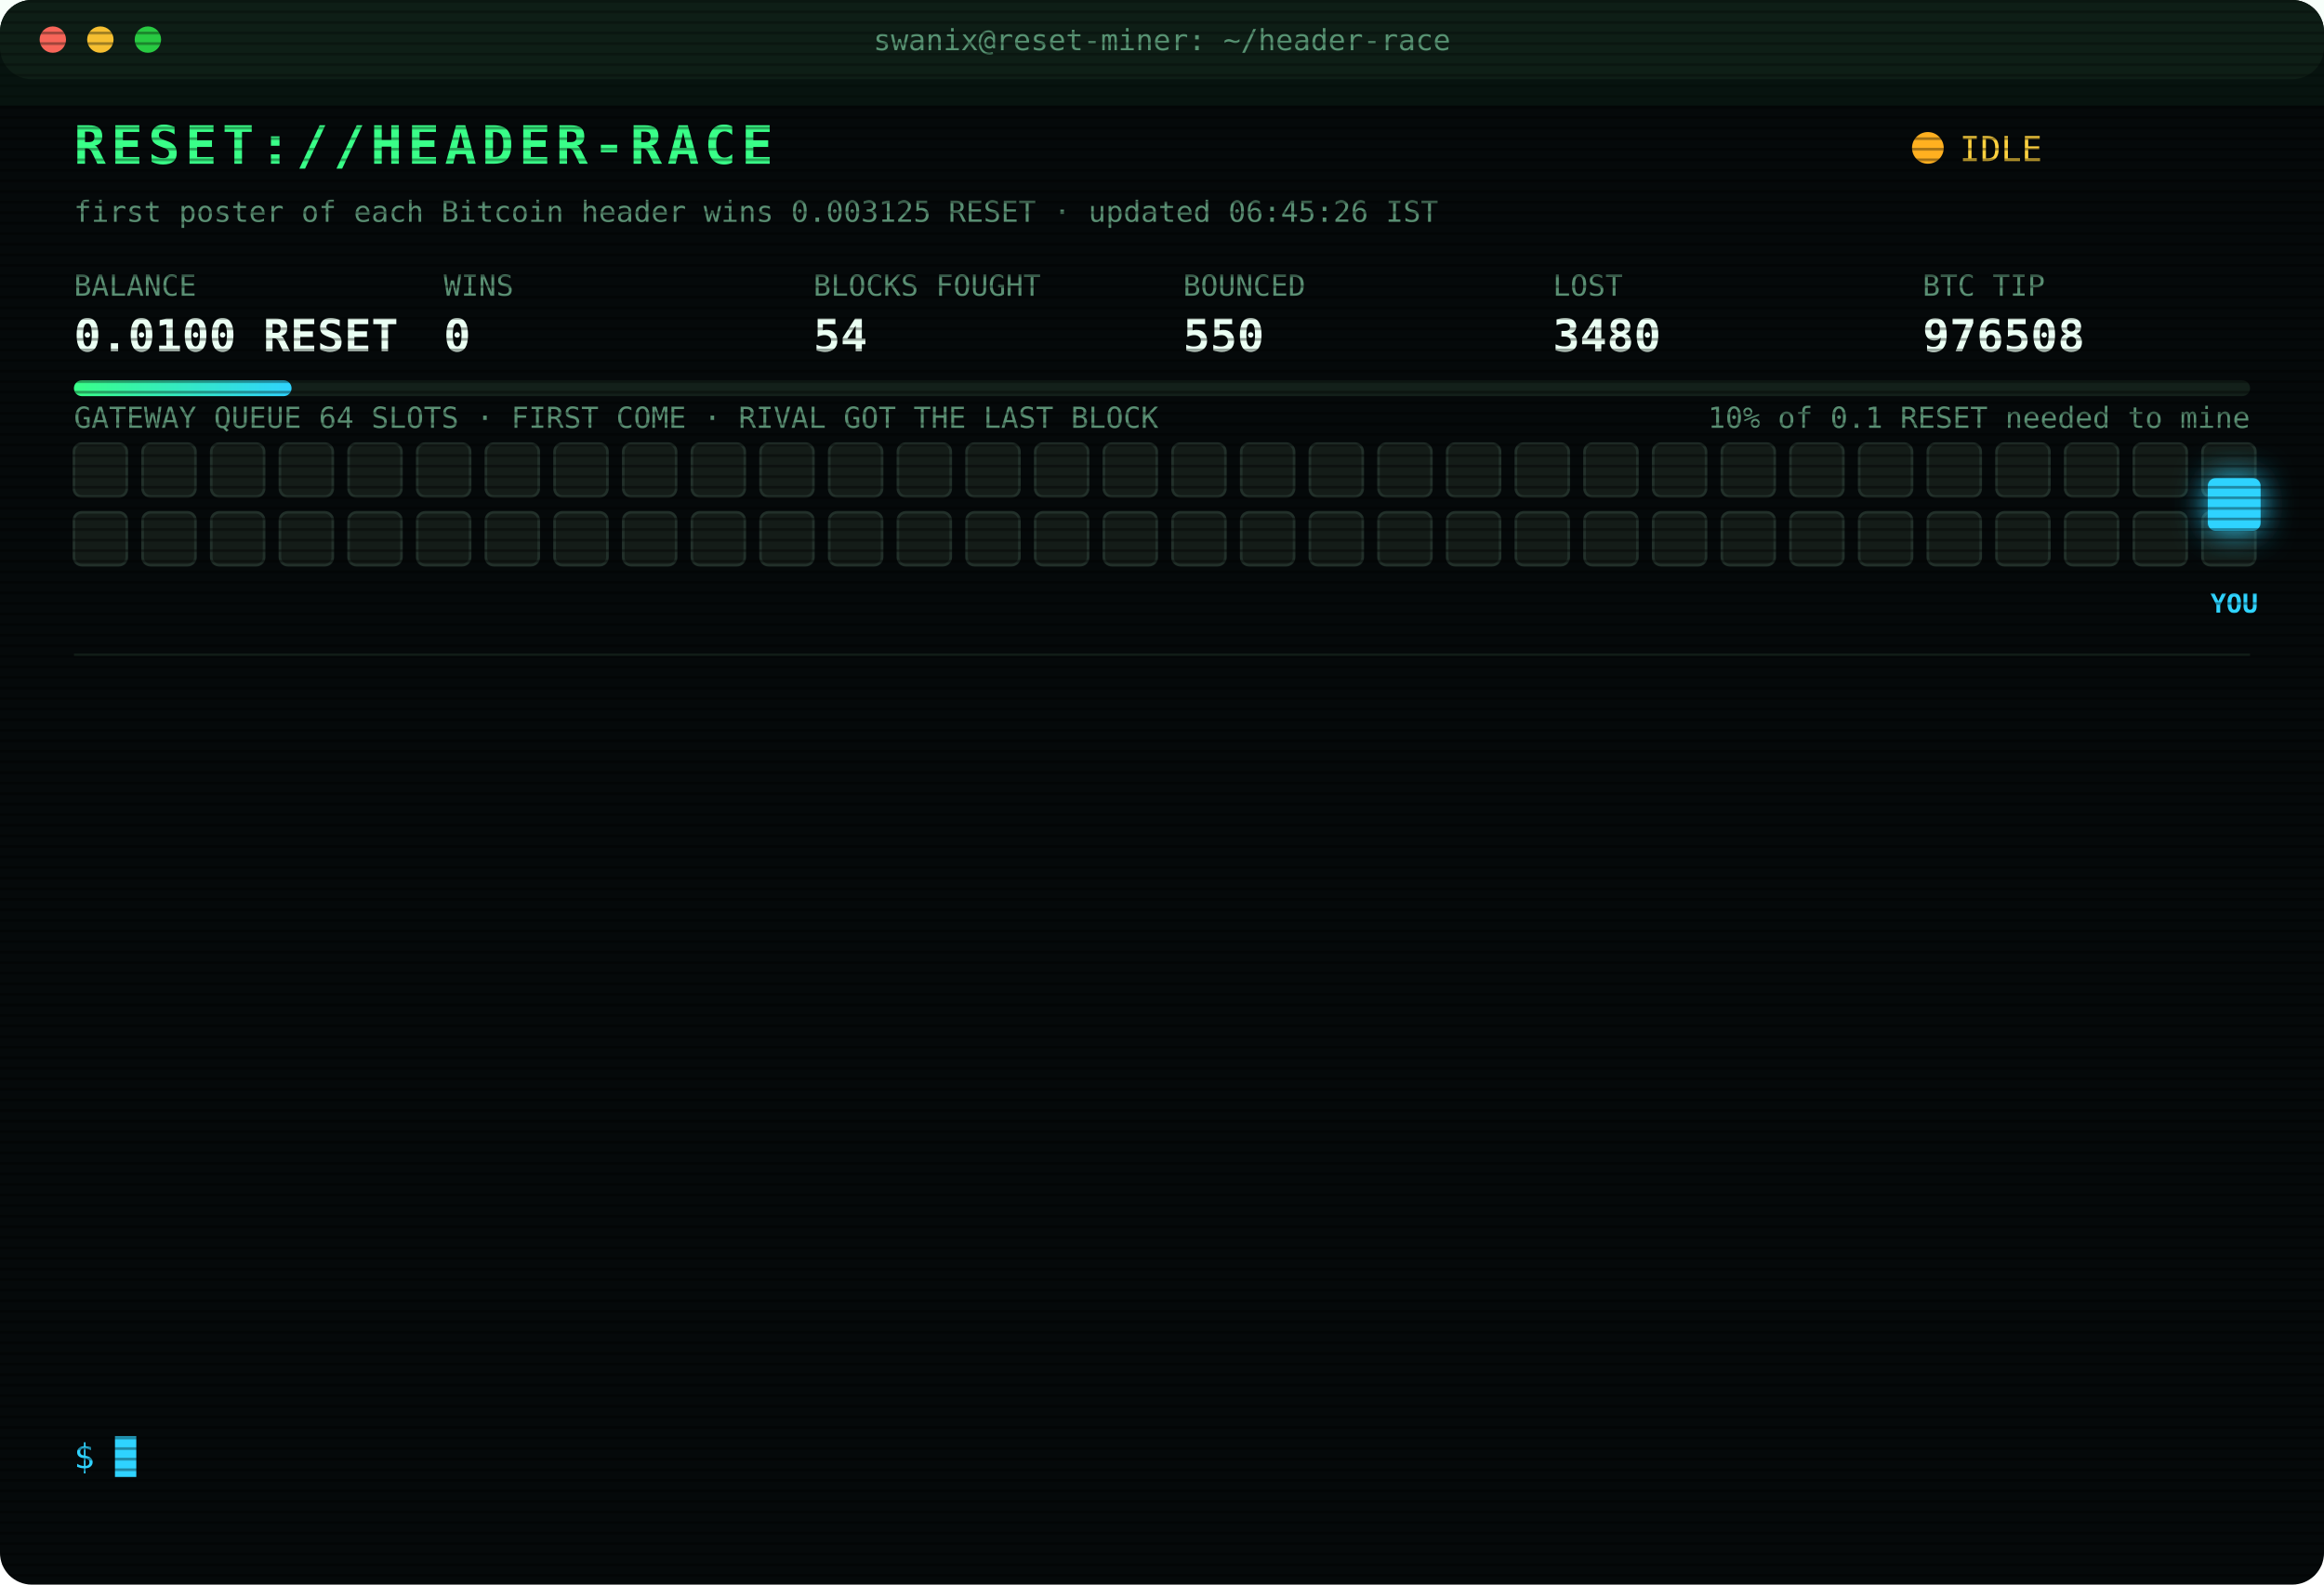
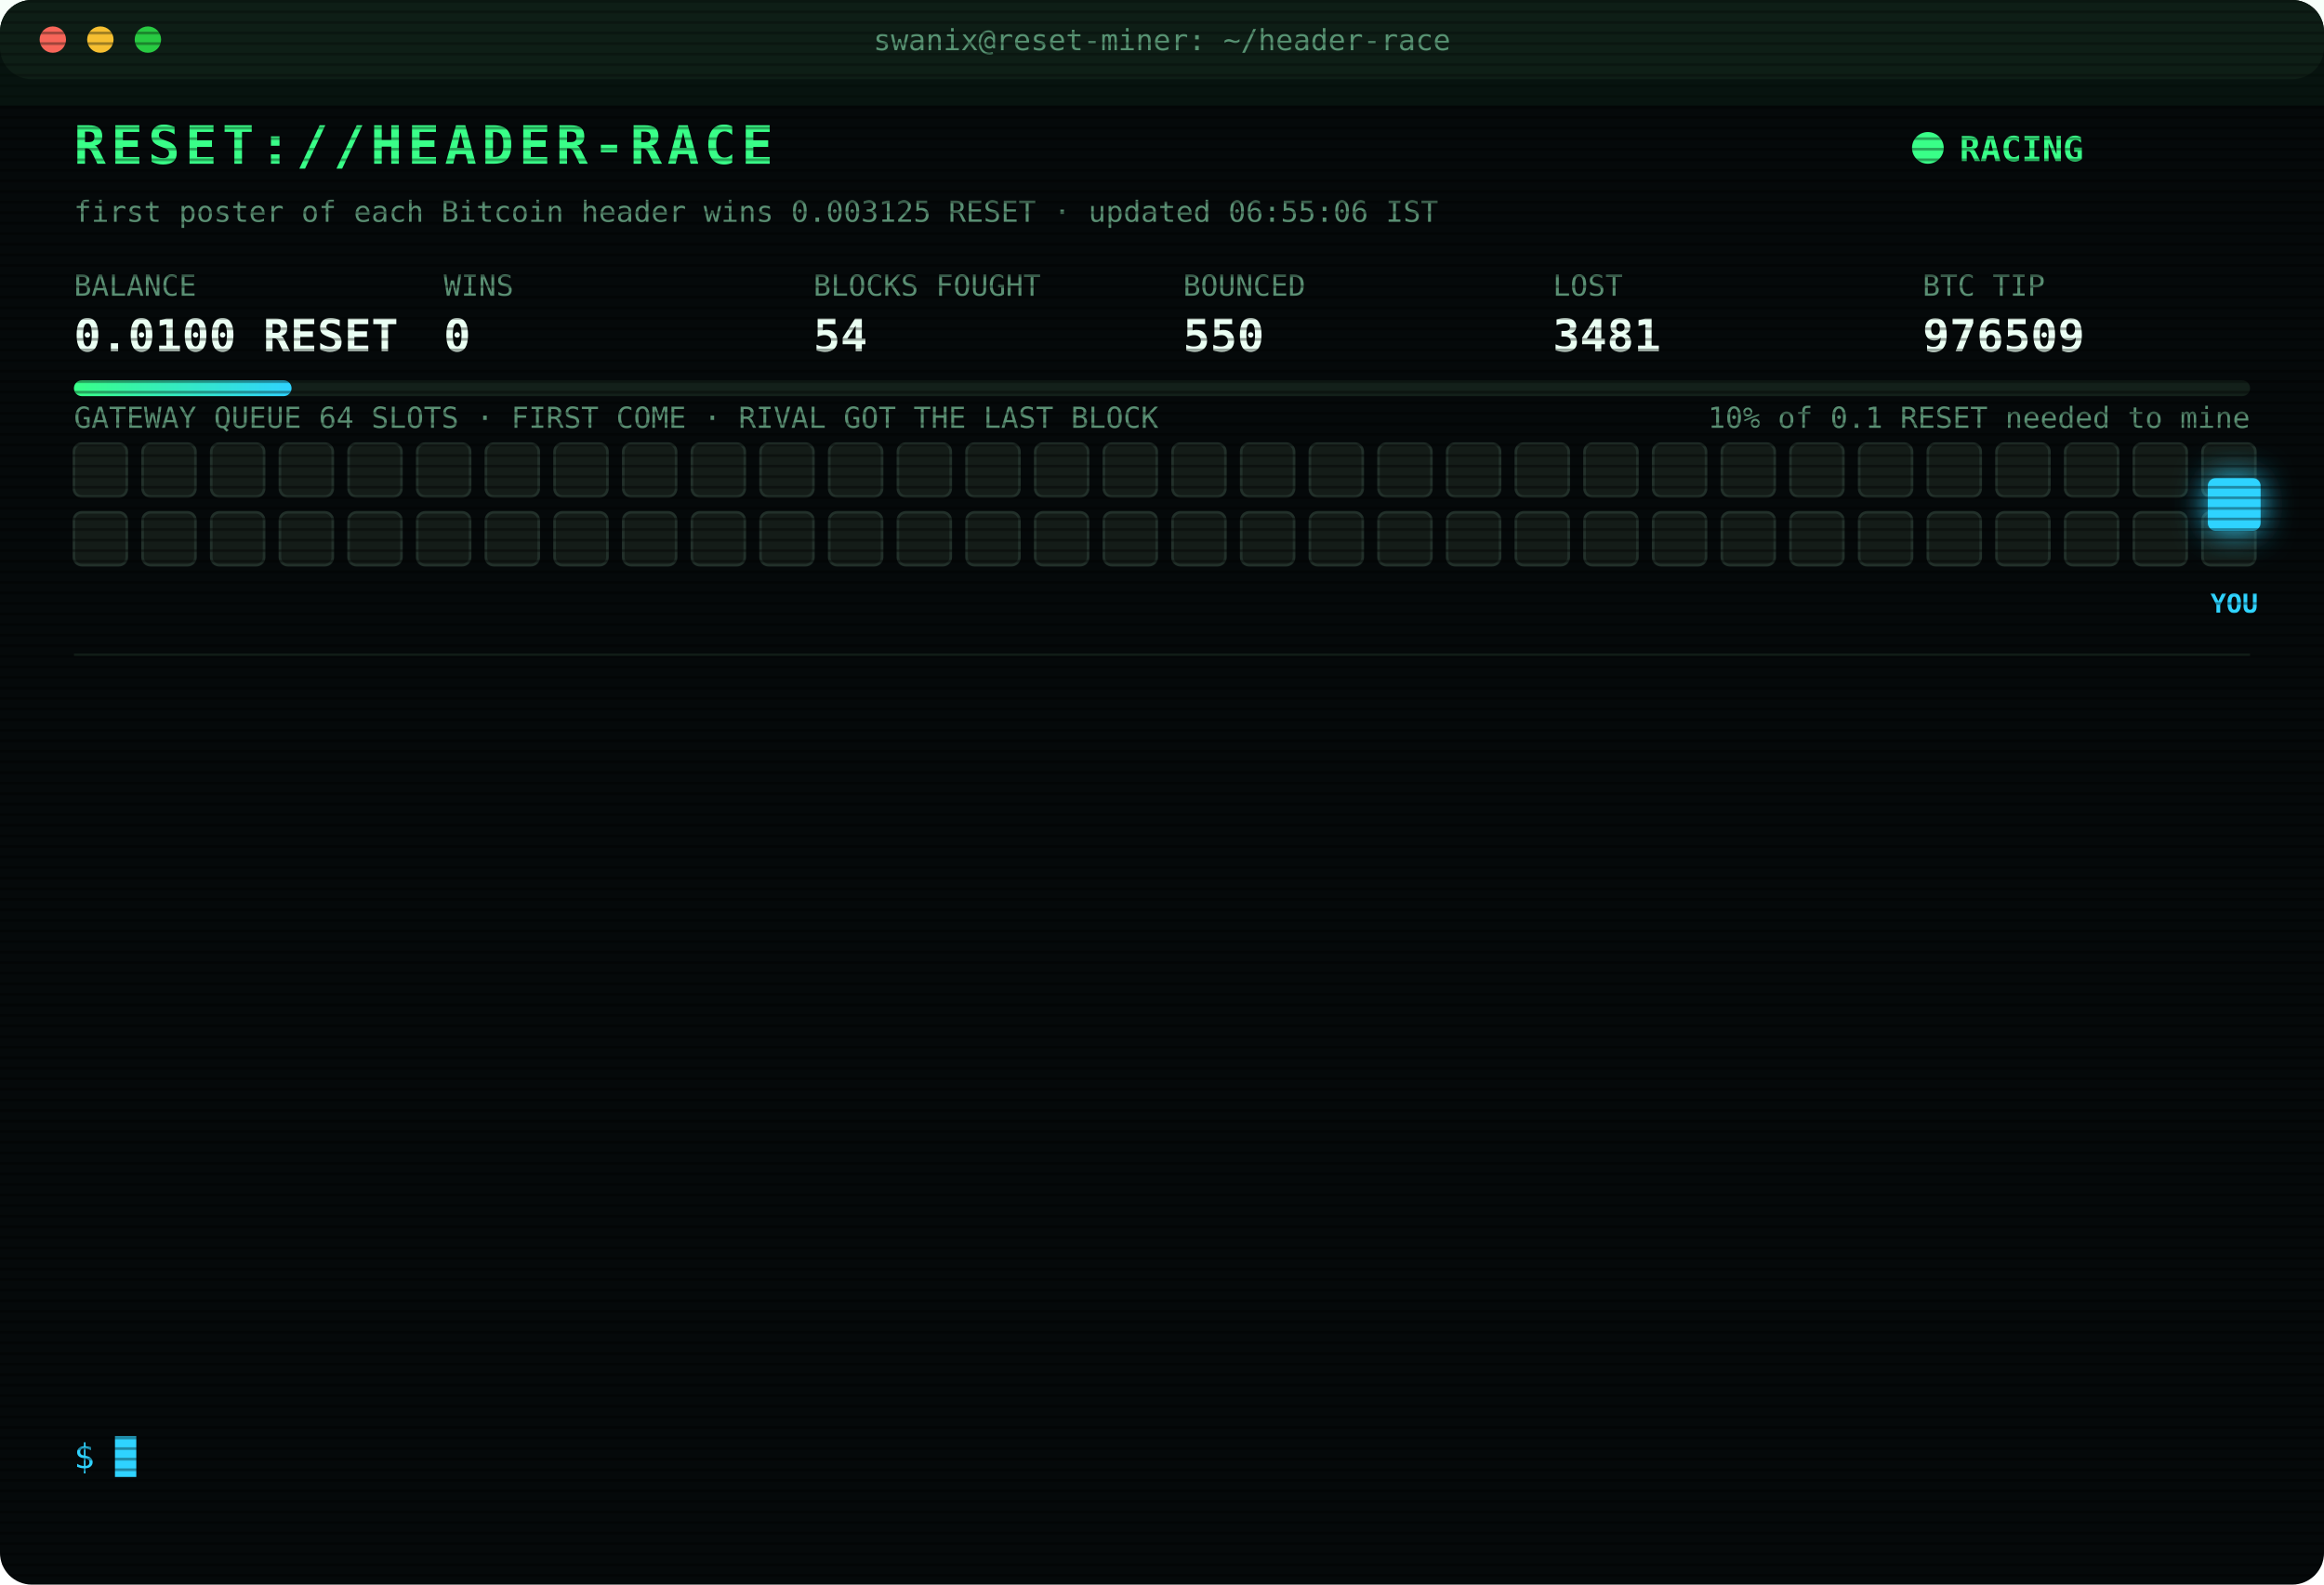
<svg xmlns="http://www.w3.org/2000/svg" width="880" height="600" viewBox="0 0 880 600" font-family="ui-monospace,SFMono-Regular,Menlo,Consolas,monospace">
  <style>
text{font-size:13px;fill:#7CFFB2}
.title{font-size:20px;font-weight:700;fill:#39FF88;letter-spacing:2px;animation:glitch 3s infinite steps(1)}
.sub{fill:#2fd3ff}.k{fill:#5a8f73;font-size:11px}.v{font-size:17px;font-weight:700;fill:#eafff3}
.ts{fill:#3f6b56}.boot{fill:#2fd3ff}.dim{fill:#5a8f73}.bad{fill:#ff4d6d}.warn{fill:#ffd23f}.mag{fill:#ff5cf0}.win{fill:#39FF88;font-weight:700}
.tag{font-size:10px;fill:#2fd3ff;font-weight:700}
.rival{fill:#26332c;stroke:#3c5a49;animation:jam 1.2s infinite alternate}
.idle{fill:#141c18;stroke:#22302a;animation:breathe 4s infinite}
.me{fill:#2fd3ff;filter:drop-shadow(0 0 6px #2fd3ff)}
.hover{animation:nudge 1.1s infinite ease-in-out}.bounce{animation:kick 1.4s infinite}
.ln{opacity:0;animation:in .4s forwards}
.cur{animation:blink 1s infinite steps(1)}
.scan{animation:scan 6s infinite linear}
.led{animation:blink 1.4s infinite}
@keyframes in{from{opacity:0;transform:translateX(-6px)}to{opacity:1;transform:none}}
@keyframes blink{50%{opacity:0}}
@keyframes jam{to{fill:#33463b}}
@keyframes breathe{50%{opacity:.4}}
@keyframes nudge{50%{transform:translateX(-10px)}}
@keyframes kick{0%,100%{transform:none}30%{transform:translateX(-14px)}55%{transform:translateX(10px) translateY(-6px)}}
@keyframes glitch{0%,92%{transform:none}93%{transform:translateX(2px);fill:#ff4d6d}95%{transform:translateX(-2px);fill:#2fd3ff}97%{transform:none}}
@keyframes scan{from{transform:translateY(-40px)}to{transform:translateY(600px)}}
</style>
  <defs>
    <pattern id="sl" width="4" height="4" patternUnits="userSpaceOnUse">
      <rect width="4" height="1" fill="#000" opacity=".35" />
    </pattern>
    <linearGradient id="bar">
      <stop offset="0" stop-color="#39FF88" />
      <stop offset="1" stop-color="#2fd3ff" />
    </linearGradient>
  </defs>
  <rect width="880" height="600" rx="12" fill="#05090a" />
  <rect width="880" height="30" rx="12" fill="#0d1512" />
  <circle cx="20" cy="15" r="5" fill="#ff5f57" />
  <circle cx="38" cy="15" r="5" fill="#febc2e" />
  <circle cx="56" cy="15" r="5" fill="#28c840" />
  <text x="440" y="19" text-anchor="middle" class="k">swanix@reset-miner: ~/header-race</text>
  <text x="28" y="62" class="title">RESET://HEADER-RACE</text>
-   <circle class="led" cx="730" cy="56" r="6" fill="#ffb020" />
-   <text x="742" y="61" class="warn">IDLE</text>
-   <text x="28" y="84" class="k">first poster of each Bitcoin header wins 0.003125 RESET · updated 06:45:26 IST</text>
+   <circle class="led" cx="730" cy="56" r="6" fill="#39FF88" />
+   <text x="742" y="61" class="win">RACING</text>
+   <text x="28" y="84" class="k">first poster of each Bitcoin header wins 0.003125 RESET · updated 06:55:06 IST</text>
  <text x="28" y="112" class="k">BALANCE</text>
  <text x="28" y="133" class="v">0.0100 RESET</text>
  <text x="168" y="112" class="k">WINS</text>
  <text x="168" y="133" class="v">0</text>
  <text x="308" y="112" class="k">BLOCKS FOUGHT</text>
  <text x="308" y="133" class="v">54</text>
  <text x="448" y="112" class="k">BOUNCED</text>
  <text x="448" y="133" class="v">550</text>
  <text x="588" y="112" class="k">LOST</text>
-   <text x="588" y="133" class="v">3480</text>
+   <text x="588" y="133" class="v">3481</text>
  <text x="728" y="112" class="k">BTC TIP</text>
-   <text x="728" y="133" class="v">976508</text>
+   <text x="728" y="133" class="v">976509</text>
  <rect x="28" y="144" width="824" height="6" rx="3" fill="#13201a" />
  <rect x="28" y="144" width="82.4" height="6" rx="3" fill="url(#bar)" />
  <text x="852" y="162" text-anchor="end" class="k">10% of 0.1 RESET needed to mine</text>
  <text x="28" y="162" class="k">GATEWAY QUEUE 64 SLOTS · FIRST COME · RIVAL GOT THE LAST BLOCK</text>
  <rect class="idle" x="28" y="168" width="20" height="20" rx="3" style="animation-delay:0.00s" />
  <rect class="idle" x="54" y="168" width="20" height="20" rx="3" style="animation-delay:0.05s" />
  <rect class="idle" x="80" y="168" width="20" height="20" rx="3" style="animation-delay:0.10s" />
  <rect class="idle" x="106" y="168" width="20" height="20" rx="3" style="animation-delay:0.15s" />
  <rect class="idle" x="132" y="168" width="20" height="20" rx="3" style="animation-delay:0.20s" />
  <rect class="idle" x="158" y="168" width="20" height="20" rx="3" style="animation-delay:0.25s" />
  <rect class="idle" x="184" y="168" width="20" height="20" rx="3" style="animation-delay:0.30s" />
  <rect class="idle" x="210" y="168" width="20" height="20" rx="3" style="animation-delay:0.35s" />
  <rect class="idle" x="236" y="168" width="20" height="20" rx="3" style="animation-delay:0.40s" />
  <rect class="idle" x="262" y="168" width="20" height="20" rx="3" style="animation-delay:0.45s" />
  <rect class="idle" x="288" y="168" width="20" height="20" rx="3" style="animation-delay:0.50s" />
  <rect class="idle" x="314" y="168" width="20" height="20" rx="3" style="animation-delay:0.55s" />
  <rect class="idle" x="340" y="168" width="20" height="20" rx="3" style="animation-delay:0.60s" />
  <rect class="idle" x="366" y="168" width="20" height="20" rx="3" style="animation-delay:0.65s" />
  <rect class="idle" x="392" y="168" width="20" height="20" rx="3" style="animation-delay:0.70s" />
  <rect class="idle" x="418" y="168" width="20" height="20" rx="3" style="animation-delay:0.75s" />
  <rect class="idle" x="444" y="168" width="20" height="20" rx="3" style="animation-delay:0.80s" />
  <rect class="idle" x="470" y="168" width="20" height="20" rx="3" style="animation-delay:0.85s" />
  <rect class="idle" x="496" y="168" width="20" height="20" rx="3" style="animation-delay:0.90s" />
  <rect class="idle" x="522" y="168" width="20" height="20" rx="3" style="animation-delay:0.95s" />
  <rect class="idle" x="548" y="168" width="20" height="20" rx="3" style="animation-delay:1.00s" />
  <rect class="idle" x="574" y="168" width="20" height="20" rx="3" style="animation-delay:1.05s" />
  <rect class="idle" x="600" y="168" width="20" height="20" rx="3" style="animation-delay:1.10s" />
  <rect class="idle" x="626" y="168" width="20" height="20" rx="3" style="animation-delay:1.15s" />
  <rect class="idle" x="652" y="168" width="20" height="20" rx="3" style="animation-delay:1.20s" />
  <rect class="idle" x="678" y="168" width="20" height="20" rx="3" style="animation-delay:1.25s" />
  <rect class="idle" x="704" y="168" width="20" height="20" rx="3" style="animation-delay:1.30s" />
  <rect class="idle" x="730" y="168" width="20" height="20" rx="3" style="animation-delay:1.35s" />
  <rect class="idle" x="756" y="168" width="20" height="20" rx="3" style="animation-delay:1.40s" />
  <rect class="idle" x="782" y="168" width="20" height="20" rx="3" style="animation-delay:1.45s" />
  <rect class="idle" x="808" y="168" width="20" height="20" rx="3" style="animation-delay:1.50s" />
  <rect class="idle" x="834" y="168" width="20" height="20" rx="3" style="animation-delay:1.55s" />
  <rect class="idle" x="28" y="194" width="20" height="20" rx="3" style="animation-delay:1.60s" />
  <rect class="idle" x="54" y="194" width="20" height="20" rx="3" style="animation-delay:1.65s" />
  <rect class="idle" x="80" y="194" width="20" height="20" rx="3" style="animation-delay:1.70s" />
  <rect class="idle" x="106" y="194" width="20" height="20" rx="3" style="animation-delay:1.75s" />
  <rect class="idle" x="132" y="194" width="20" height="20" rx="3" style="animation-delay:1.80s" />
  <rect class="idle" x="158" y="194" width="20" height="20" rx="3" style="animation-delay:1.85s" />
  <rect class="idle" x="184" y="194" width="20" height="20" rx="3" style="animation-delay:1.90s" />
  <rect class="idle" x="210" y="194" width="20" height="20" rx="3" style="animation-delay:1.95s" />
  <rect class="idle" x="236" y="194" width="20" height="20" rx="3" style="animation-delay:2.00s" />
  <rect class="idle" x="262" y="194" width="20" height="20" rx="3" style="animation-delay:2.05s" />
  <rect class="idle" x="288" y="194" width="20" height="20" rx="3" style="animation-delay:2.10s" />
  <rect class="idle" x="314" y="194" width="20" height="20" rx="3" style="animation-delay:2.15s" />
  <rect class="idle" x="340" y="194" width="20" height="20" rx="3" style="animation-delay:2.20s" />
  <rect class="idle" x="366" y="194" width="20" height="20" rx="3" style="animation-delay:2.25s" />
  <rect class="idle" x="392" y="194" width="20" height="20" rx="3" style="animation-delay:2.30s" />
  <rect class="idle" x="418" y="194" width="20" height="20" rx="3" style="animation-delay:2.35s" />
  <rect class="idle" x="444" y="194" width="20" height="20" rx="3" style="animation-delay:2.40s" />
  <rect class="idle" x="470" y="194" width="20" height="20" rx="3" style="animation-delay:2.45s" />
  <rect class="idle" x="496" y="194" width="20" height="20" rx="3" style="animation-delay:2.50s" />
  <rect class="idle" x="522" y="194" width="20" height="20" rx="3" style="animation-delay:2.55s" />
  <rect class="idle" x="548" y="194" width="20" height="20" rx="3" style="animation-delay:2.60s" />
  <rect class="idle" x="574" y="194" width="20" height="20" rx="3" style="animation-delay:2.65s" />
  <rect class="idle" x="600" y="194" width="20" height="20" rx="3" style="animation-delay:2.70s" />
  <rect class="idle" x="626" y="194" width="20" height="20" rx="3" style="animation-delay:2.75s" />
  <rect class="idle" x="652" y="194" width="20" height="20" rx="3" style="animation-delay:2.80s" />
  <rect class="idle" x="678" y="194" width="20" height="20" rx="3" style="animation-delay:2.85s" />
  <rect class="idle" x="704" y="194" width="20" height="20" rx="3" style="animation-delay:2.90s" />
  <rect class="idle" x="730" y="194" width="20" height="20" rx="3" style="animation-delay:2.95s" />
  <rect class="idle" x="756" y="194" width="20" height="20" rx="3" style="animation-delay:3.00s" />
  <rect class="idle" x="782" y="194" width="20" height="20" rx="3" style="animation-delay:3.05s" />
  <rect class="idle" x="808" y="194" width="20" height="20" rx="3" style="animation-delay:3.10s" />
  <rect class="idle" x="834" y="194" width="20" height="20" rx="3" style="animation-delay:3.15s" />
  <g class="hover">
    <rect class="me" x="836" y="181" width="20" height="20" rx="3" />
    <text class="tag" x="846" y="232" text-anchor="middle">YOU</text>
  </g>
  <line x1="28" x2="852" y1="248" y2="248" stroke="#13201a" />
  <g class="ln" style="animation-delay:0.40s">
-     <text x="28" y="270" class="ts">04:10:43</text>
-     <text x="104" y="270" class="bad">[LOST] #976497 taken by a rival miner</text>
+     <text x="28" y="270" class="ts">04:11:55</text>
+     <text x="104" y="270" class="bad">[LOST] #976498 taken by a rival miner</text>
  </g>
  <g class="ln" style="animation-delay:0.65s">
-     <text x="28" y="292" class="ts">04:11:55</text>
-     <text x="104" y="292" class="bad">[LOST] #976498 taken by a rival miner</text>
+     <text x="28" y="292" class="ts">04:25:14</text>
+     <text x="104" y="292" class="bad">[LOST] #976499 taken by a rival miner</text>
  </g>
  <g class="ln" style="animation-delay:0.90s">
-     <text x="28" y="314" class="ts">04:25:14</text>
-     <text x="104" y="314" class="bad">[LOST] #976499 taken by a rival miner</text>
+     <text x="28" y="314" class="ts">04:29:38</text>
+     <text x="104" y="314" class="bad">[LOST] #976500 taken by a rival miner</text>
  </g>
  <g class="ln" style="animation-delay:1.15s">
-     <text x="28" y="336" class="ts">04:29:38</text>
-     <text x="104" y="336" class="bad">[LOST] #976500 taken by a rival miner</text>
+     <text x="28" y="336" class="ts">04:48:25</text>
+     <text x="104" y="336" class="bad">[LOST] #976501 taken by a rival miner</text>
  </g>
  <g class="ln" style="animation-delay:1.40s">
-     <text x="28" y="358" class="ts">04:48:25</text>
-     <text x="104" y="358" class="bad">[LOST] #976501 taken by a rival miner</text>
+     <text x="28" y="358" class="ts">04:53:00</text>
+     <text x="104" y="358" class="bad">[LOST] #976502 taken by a rival miner</text>
  </g>
  <g class="ln" style="animation-delay:1.65s">
-     <text x="28" y="380" class="ts">04:53:00</text>
-     <text x="104" y="380" class="bad">[LOST] #976502 taken by a rival miner</text>
+     <text x="28" y="380" class="ts">05:11:26</text>
+     <text x="104" y="380" class="bad">[LOST] #976503 taken by a rival miner</text>
  </g>
  <g class="ln" style="animation-delay:1.90s">
-     <text x="28" y="402" class="ts">05:11:26</text>
-     <text x="104" y="402" class="bad">[LOST] #976503 taken by a rival miner</text>
+     <text x="28" y="402" class="ts">05:32:35</text>
+     <text x="104" y="402" class="bad">[LOST] #976504 taken by a rival miner</text>
  </g>
  <g class="ln" style="animation-delay:2.15s">
-     <text x="28" y="424" class="ts">05:32:35</text>
-     <text x="104" y="424" class="bad">[LOST] #976504 taken by a rival miner</text>
+     <text x="28" y="424" class="ts">05:45:00</text>
+     <text x="104" y="424" class="bad">[LOST] #976505 taken by a rival miner</text>
  </g>
  <g class="ln" style="animation-delay:2.40s">
-     <text x="28" y="446" class="ts">05:45:00</text>
-     <text x="104" y="446" class="bad">[LOST] #976505 taken by a rival miner</text>
+     <text x="28" y="446" class="ts">06:07:06</text>
+     <text x="104" y="446" class="bad">[LOST] #976507 taken by a rival miner</text>
  </g>
  <g class="ln" style="animation-delay:2.65s">
-     <text x="28" y="468" class="ts">06:07:06</text>
-     <text x="104" y="468" class="bad">[LOST] #976507 taken by a rival miner</text>
+     <text x="28" y="468" class="ts">06:08:38</text>
+     <text x="104" y="468" class="bad">[LOST] #976508 taken by a rival miner</text>
  </g>
  <g class="ln" style="animation-delay:2.90s">
-     <text x="28" y="490" class="ts">06:08:38</text>
-     <text x="104" y="490" class="bad">[LOST] #976508 taken by a rival miner</text>
+     <text x="28" y="490" class="ts">06:11:11</text>
+     <text x="104" y="490" class="dim">[STINT END] calls 778 · wins 0</text>
  </g>
  <g class="ln" style="animation-delay:3.15s">
-     <text x="28" y="512" class="ts">06:11:11</text>
-     <text x="104" y="512" class="dim">[STINT END] calls 778 · wins 0</text>
+     <text x="28" y="512" class="ts">06:15:26</text>
+     <text x="104" y="512" class="boot">[BOOT] racer v3 online · 3 feeds · stint 340m</text>
  </g>
  <g class="ln" style="animation-delay:3.40s">
-     <text x="28" y="534" class="ts">06:15:26</text>
-     <text x="104" y="534" class="boot">[BOOT] racer v3 online · 3 feeds · stint 340m</text>
+     <text x="28" y="534" class="ts">06:55:06</text>
+     <text x="104" y="534" class="bad">[LOST] #976509 taken by a rival miner</text>
  </g>
  <text x="28" y="556" class="sub">$ <tspan class="cur">█</tspan>
  </text>
  <rect width="880" height="600" rx="12" fill="url(#sl)" pointer-events="none" />
  <rect class="scan" width="880" height="40" fill="#39FF88" opacity=".04" />
</svg>
